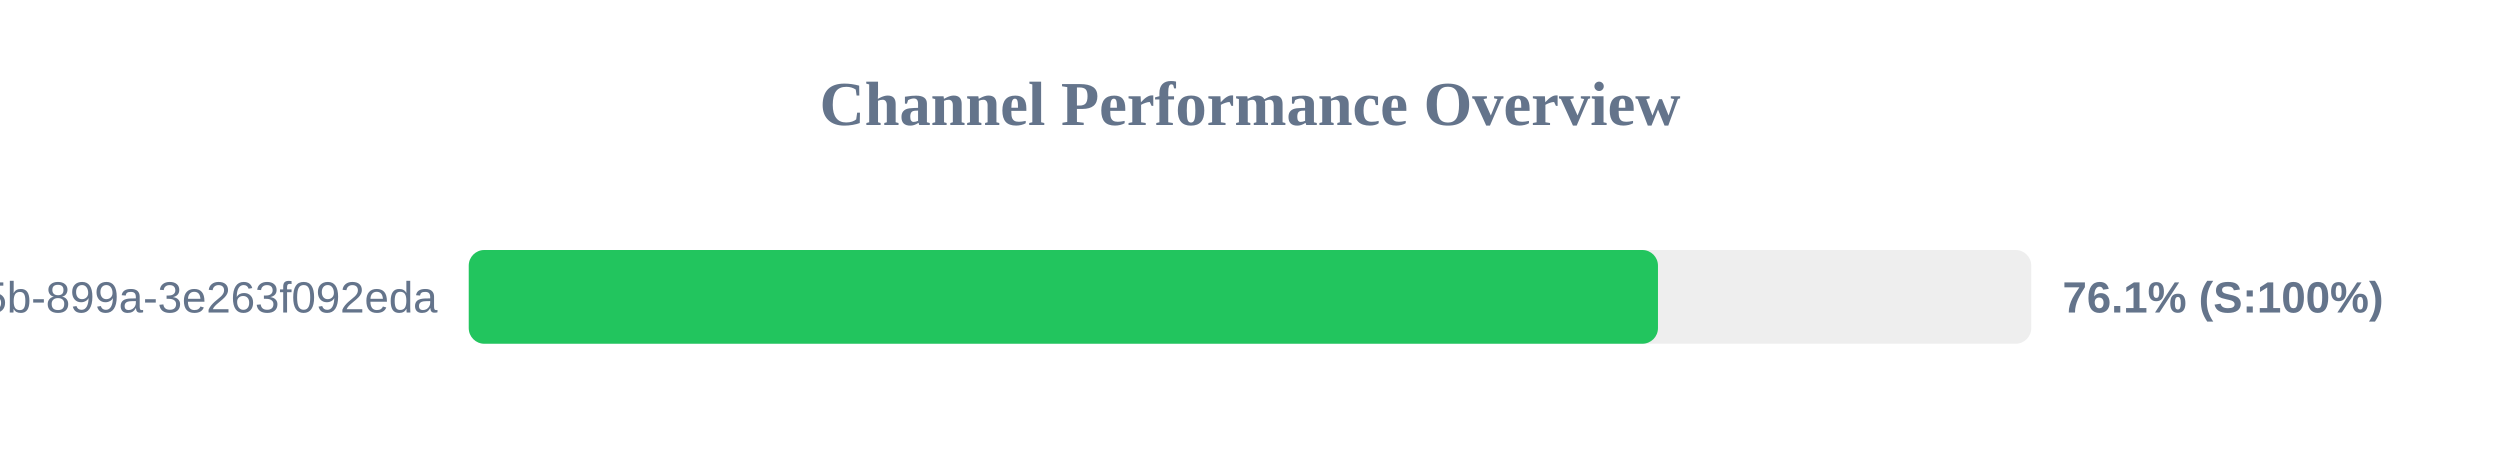
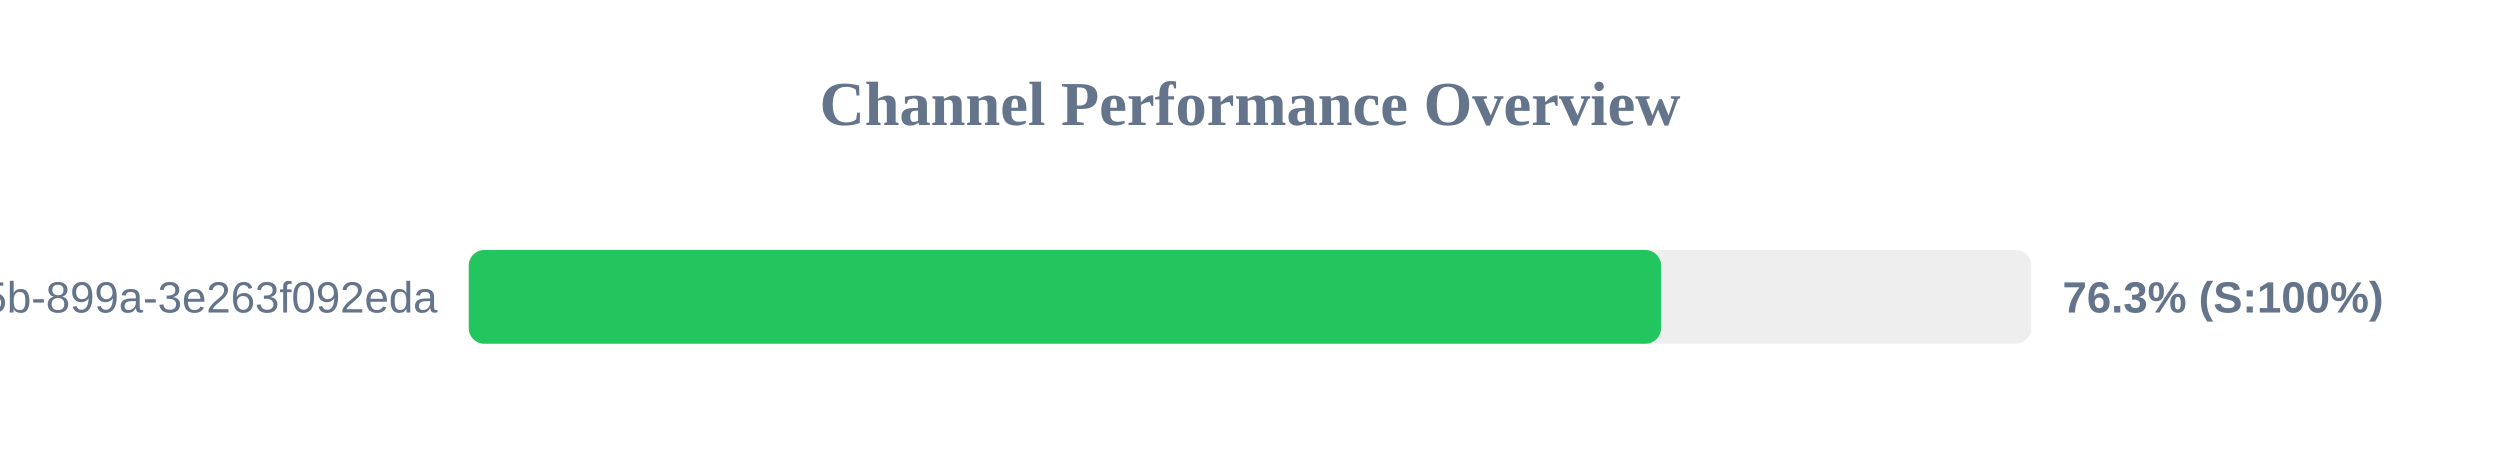
<svg xmlns="http://www.w3.org/2000/svg" width="800" height="150" version="1.1">
  <style>
        .row { font: 14px Arial; fill: #64748b; }
        .score { font: bold 14px Arial; fill: #64748b; }
    </style>
  <text x="400" y="40" text-anchor="middle" font-size="20px" font-weight="bold" fill="#64748b">Channel Performance Overview</text>
  <rect x="150" y="80" width="500" height="30" fill="#eee" rx="5" />
-   <rect x="150" y="80" width="380.55" height="30" fill="#22c55e" rx="5" />
+   <rect x="150" y="80" width="381.55" height="30" fill="#22c55e" rx="5" />
  <text x="140" y="100" text-anchor="end" class="row">?uuid=6bf726db-fb0b-405b-899a-3e263f092eda</text>
-   <text x="660" y="100" text-anchor="start" class="score">76.1% (S:100%)</text>
+   <text x="660" y="100" text-anchor="start" class="score">76.3% (S:100%)</text>
</svg>
